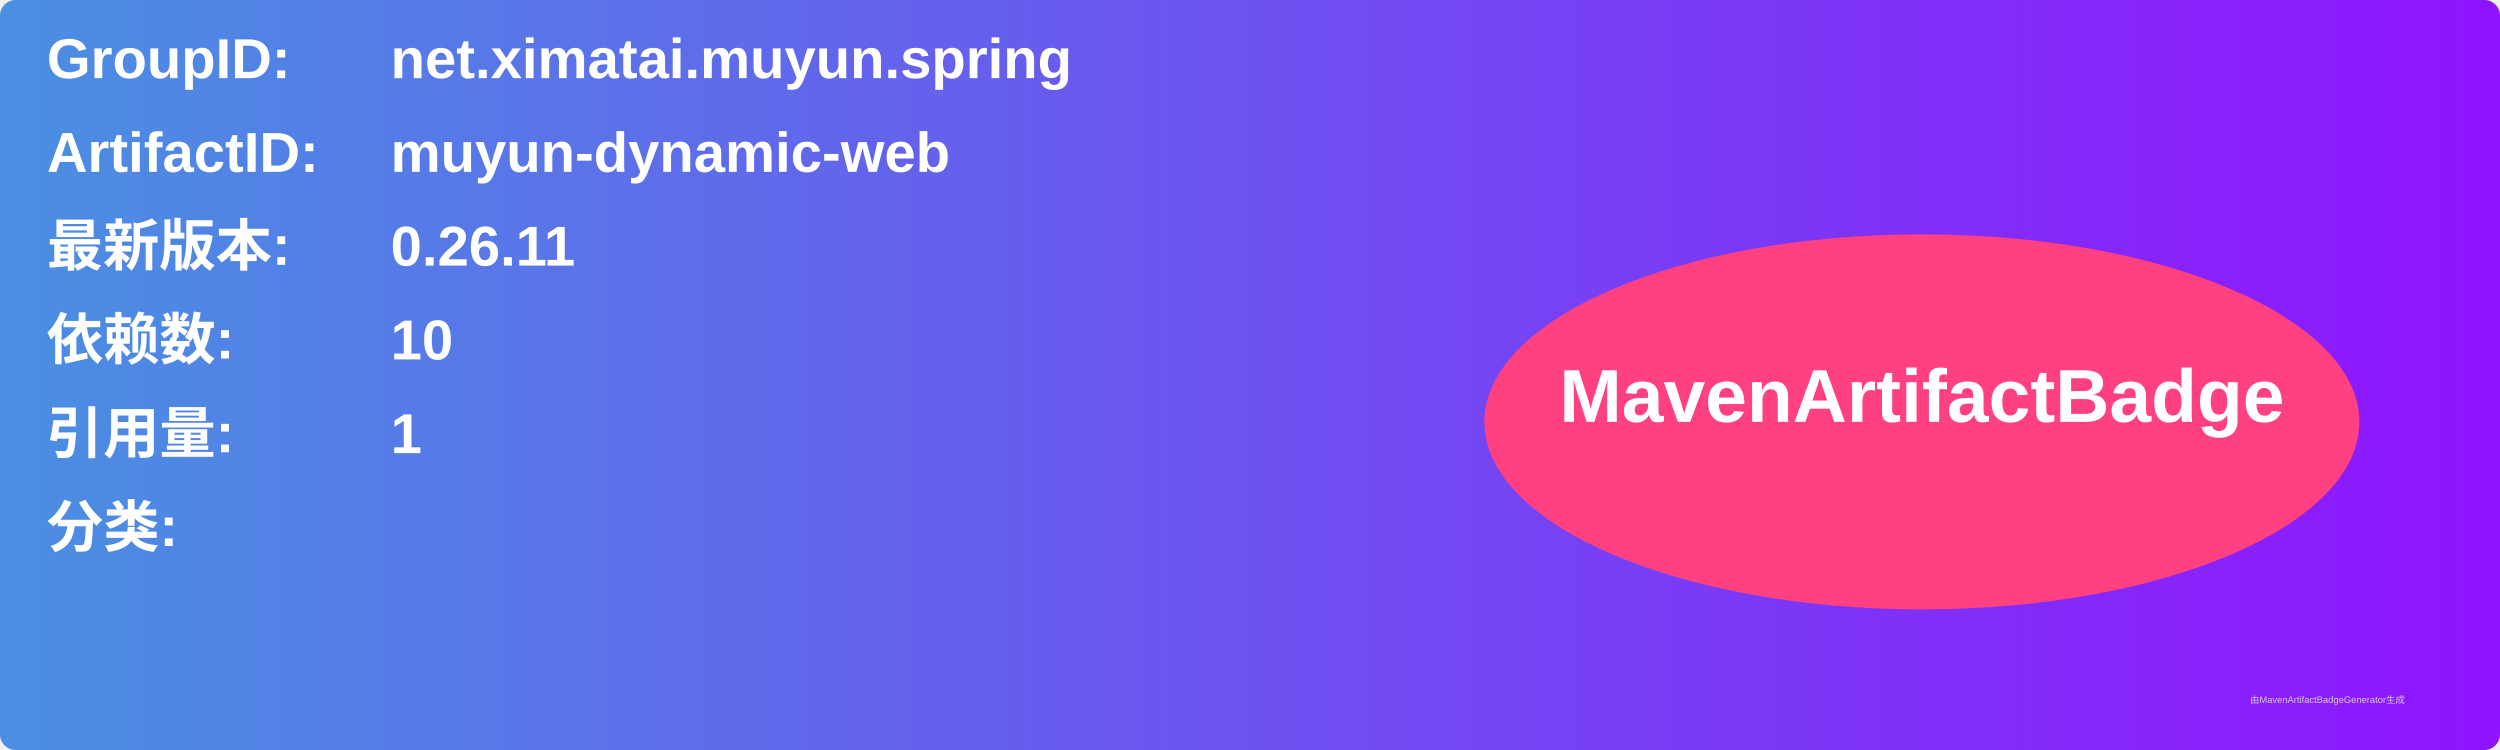
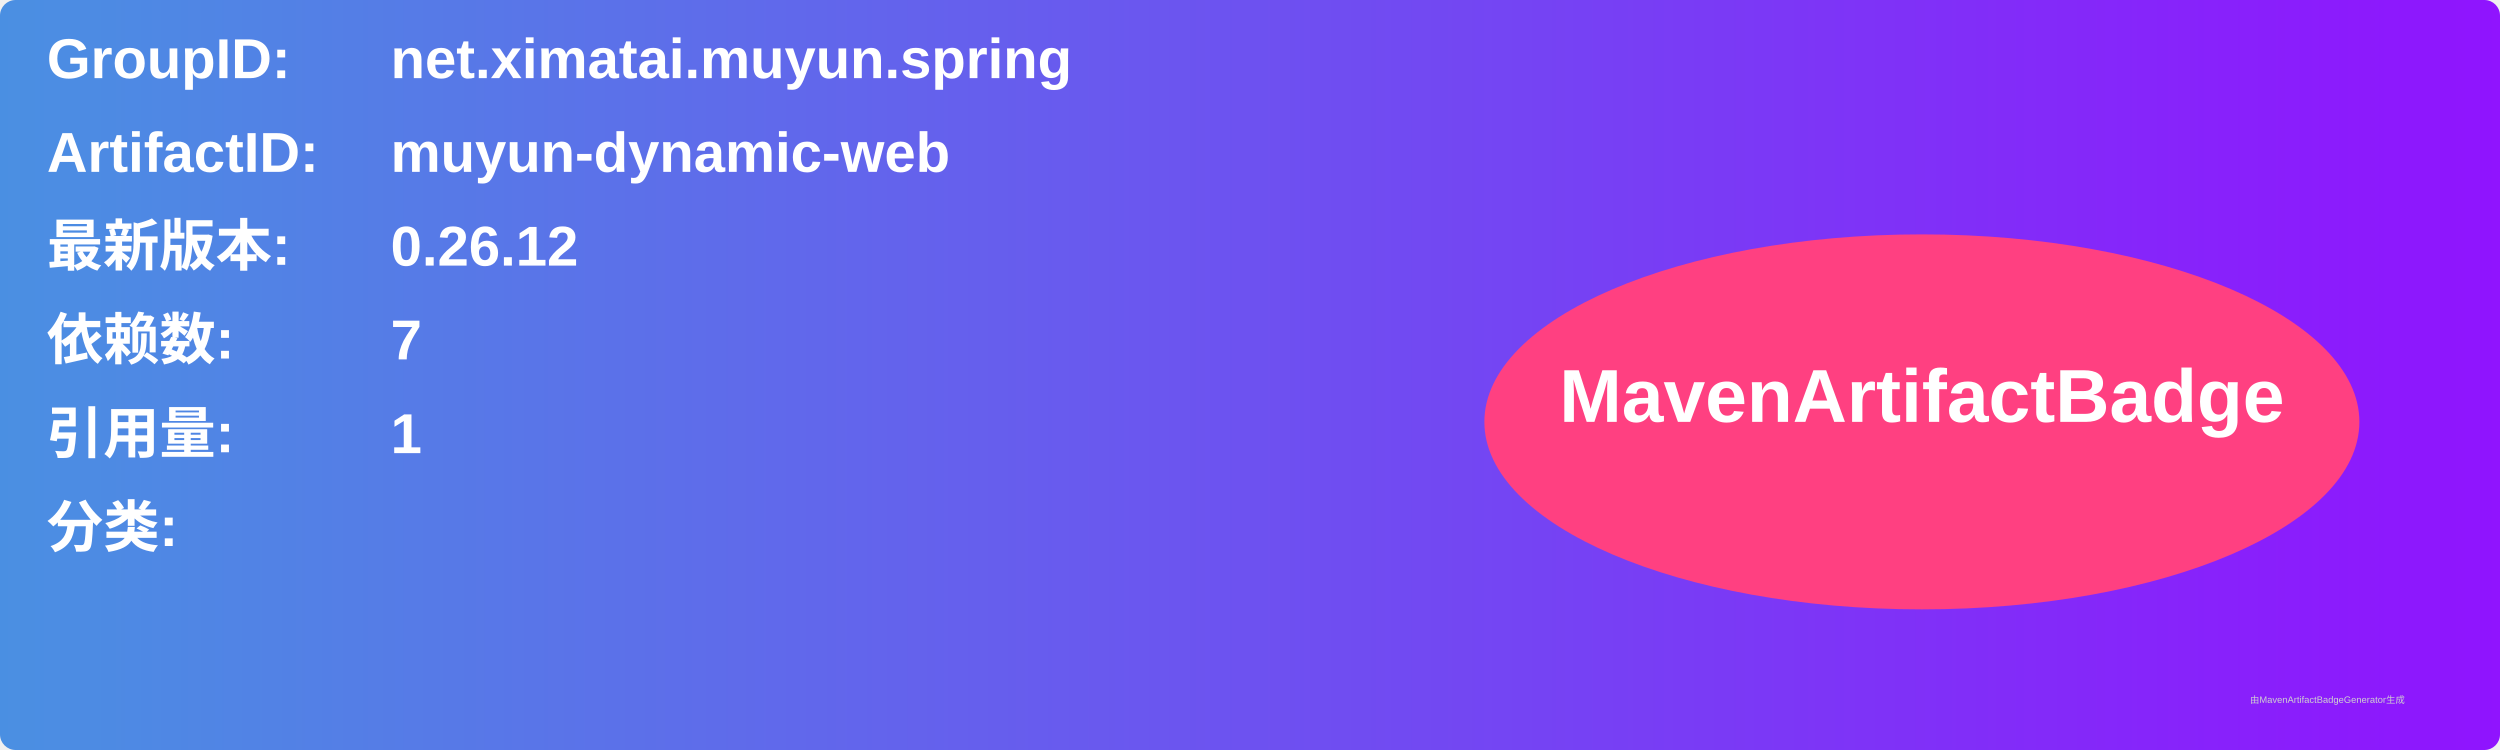
<svg xmlns="http://www.w3.org/2000/svg" width="800" height="240" viewBox="0 0 800 240">
  <linearGradient id="grad" x1="0%" y1="0%" x2="100%" y2="0%">
    <stop offset="0%" stop-color="#4a90e2" />
    <stop offset="100%" stop-color="#9013fe" />
  </linearGradient>
  <rect width="100%" height="100%" rx="5" ry="5" fill="url(#grad)" />
  <g transform="translate(15, 15)">
    <text x="0" y="10" font-family="Arial" font-size="18" fill="white" font-weight="bold" width="260">GroupID:</text>
    <text x="110" y="10" font-family="Arial" font-size="18" fill="white" font-weight="bold" width="460">net.ximatai.muyun.spring</text>
    <text x="0" y="40" font-family="Arial" font-size="18" fill="white" font-weight="bold" width="260">ArtifactID:</text>
    <text x="110" y="40" font-family="Arial" font-size="18" fill="white" font-weight="bold" width="460">muyun-dynamic-web</text>
    <text x="0" y="70" font-family="Arial" font-size="18" fill="white" font-weight="bold">最新版本:</text>
    <text x="110" y="70" font-family="Arial" font-size="18" fill="white" font-weight="bold">
-       <tspan font-weight="bold">0.26.11</tspan>
+       <tspan font-weight="bold">0.26.12</tspan>
    </text>
    <text x="0" y="100" font-family="Arial" font-size="18" fill="white" font-weight="bold">依赖数: </text>
    <text x="110" y="100" font-family="Arial" font-size="18" fill="white">
-       <tspan font-weight="bold">10</tspan>
+       <tspan font-weight="bold">7</tspan>
    </text>
    <text x="0" y="130" font-family="Arial" font-size="18" fill="white" font-weight="bold">引用量: </text>
    <text x="110" y="130" font-family="Arial" font-size="18" fill="white">
      <tspan font-weight="bold">1</tspan>
    </text>
    <text x="0" y="160" font-family="Arial" font-size="18" fill="white" font-weight="bold">分类:</text>
    <text x="10" y="190" font-family="Arial" font-size="10" fill="white">
      <tspan font-weight="bold" />
    </text>
    <ellipse cx="600" cy="120" rx="140" ry="60" fill="#ff4081" />
    <text x="600" y="120" text-anchor="middle" font-family="Arial" font-size="24" fill="white" font-weight="bold">MavenArtifactBadge</text>
  </g>
  <text x="720" y="225" font-family="Arial" font-size="3" fill="#d0d0d0">由MavenArtifactBadgeGenerator生成</text>
</svg>
